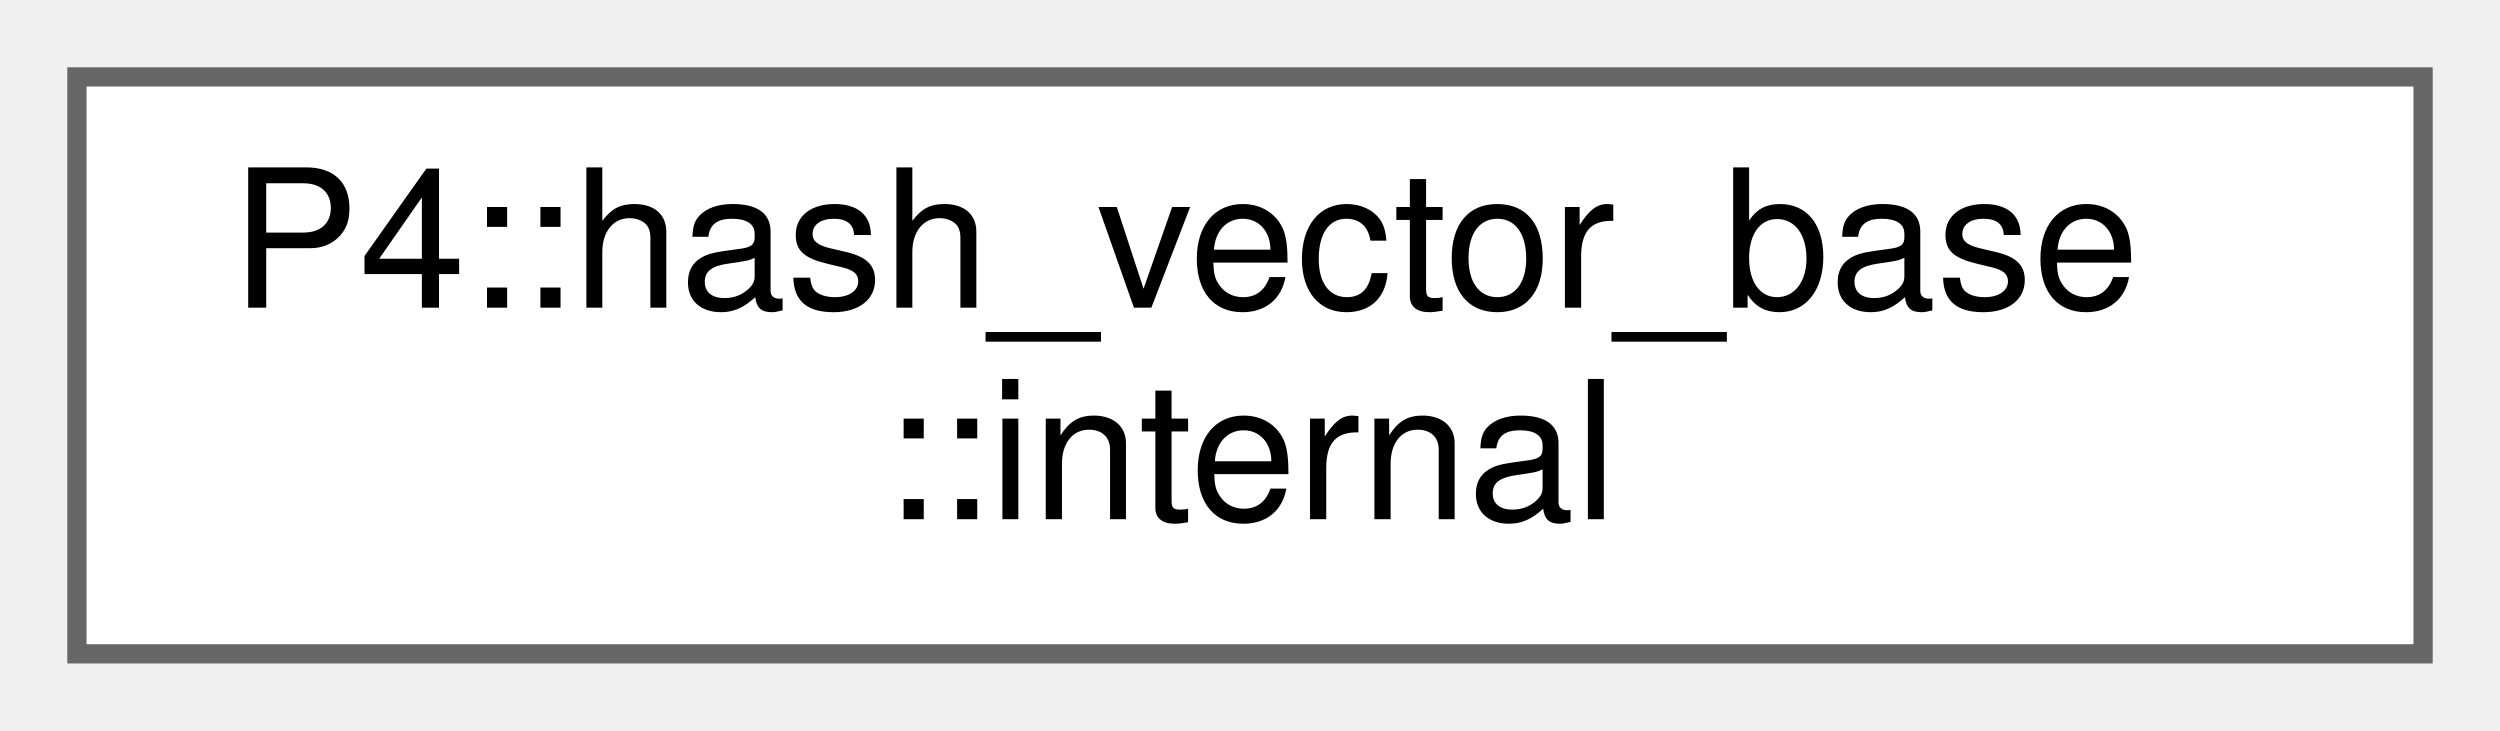
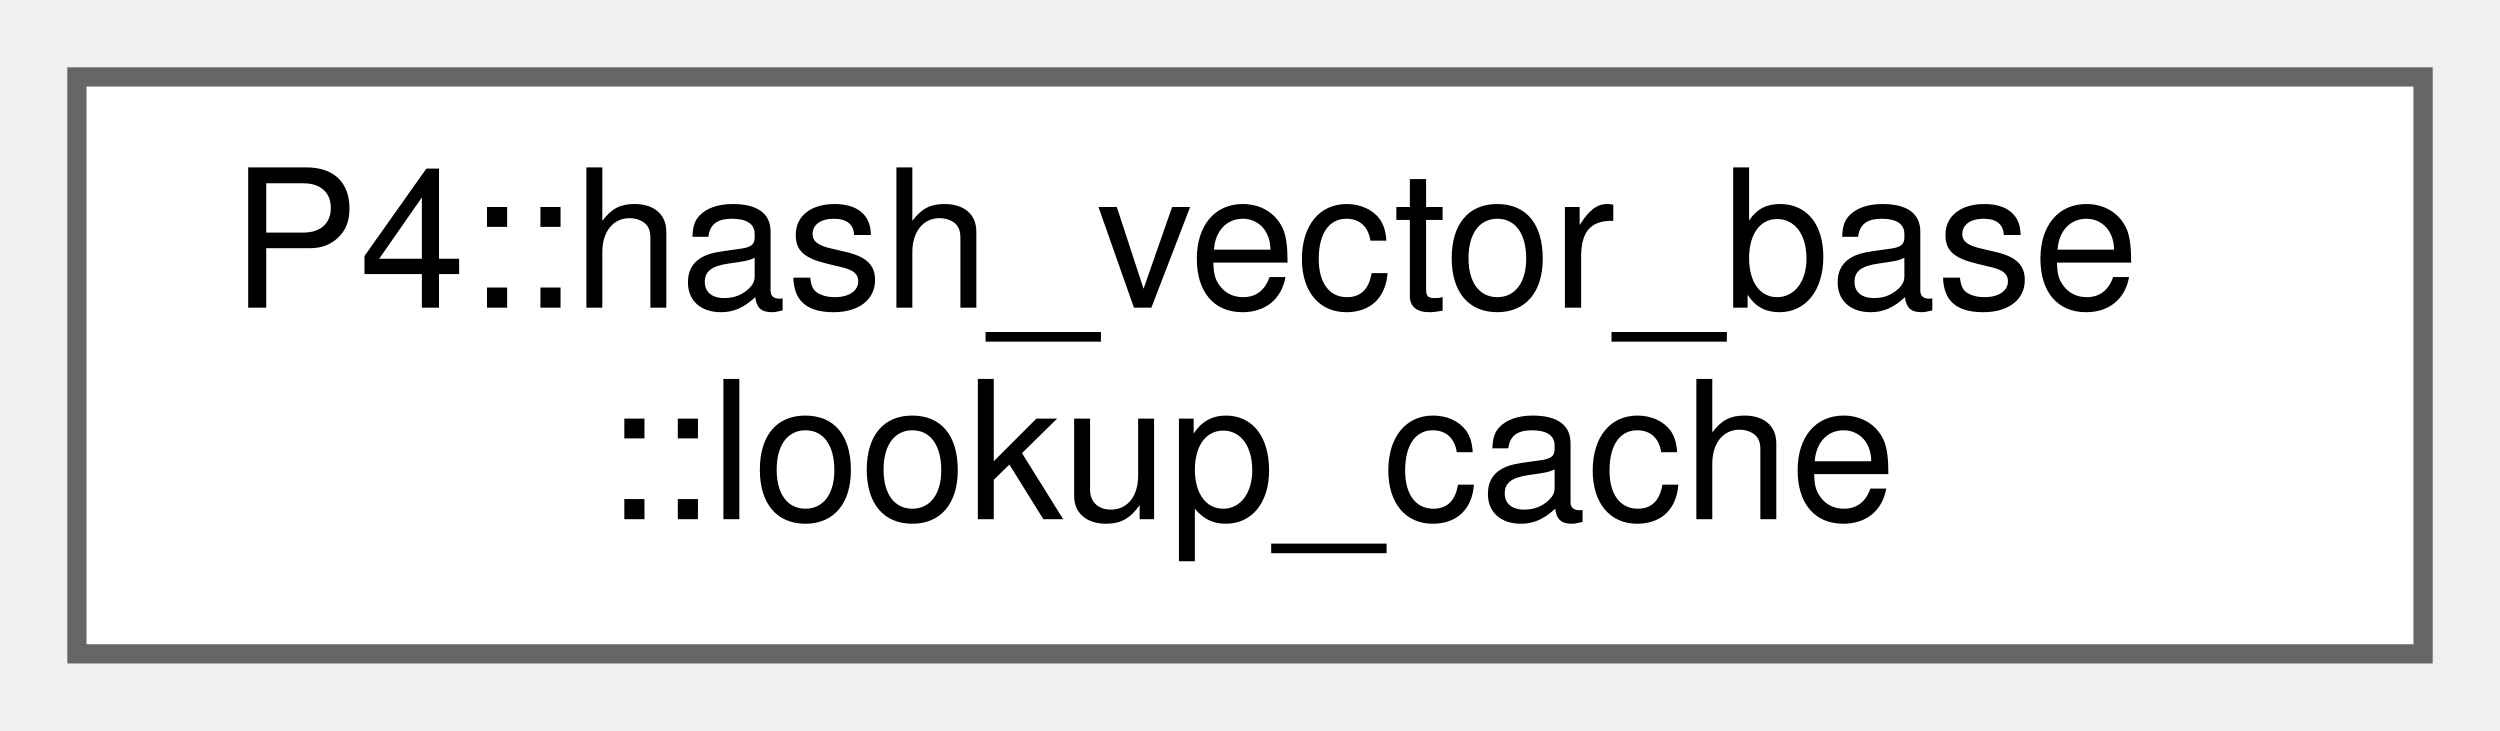
<svg xmlns="http://www.w3.org/2000/svg" xmlns:xlink="http://www.w3.org/1999/xlink" width="130pt" height="38pt" viewBox="0.00 0.00 130.00 38.00">
  <g id="graph0" class="graph" transform="scale(1 1) rotate(0) translate(4 34)">
    <g id="Node000000" class="node">
      <g id="a_Node000000">
-         <a xlink:href="class_p4_1_1hash__vector__base.html#struct_p4_1_1hash__vector__base_1_1internal" target="_top" xlink:title=" ">
+         <a xlink:href="struct_p4_1_1hash__vector__base_1_1lookup__cache.html" target="_top" xlink:title=" ">
          <polygon fill="white" stroke="#666666" points="122,-30 0,-30 0,0 122,0 122,-30" />
          <text text-anchor="start" x="8" y="-18" font-family="Helvetica,sans-Serif" font-size="10.00">P4::hash_vector_base</text>
-           <text text-anchor="middle" x="61" y="-7" font-family="Helvetica,sans-Serif" font-size="10.00">::internal</text>
+           <text text-anchor="middle" x="61" y="-7" font-family="Helvetica,sans-Serif" font-size="10.00">::lookup_cache</text>
        </a>
      </g>
    </g>
  </g>
</svg>
